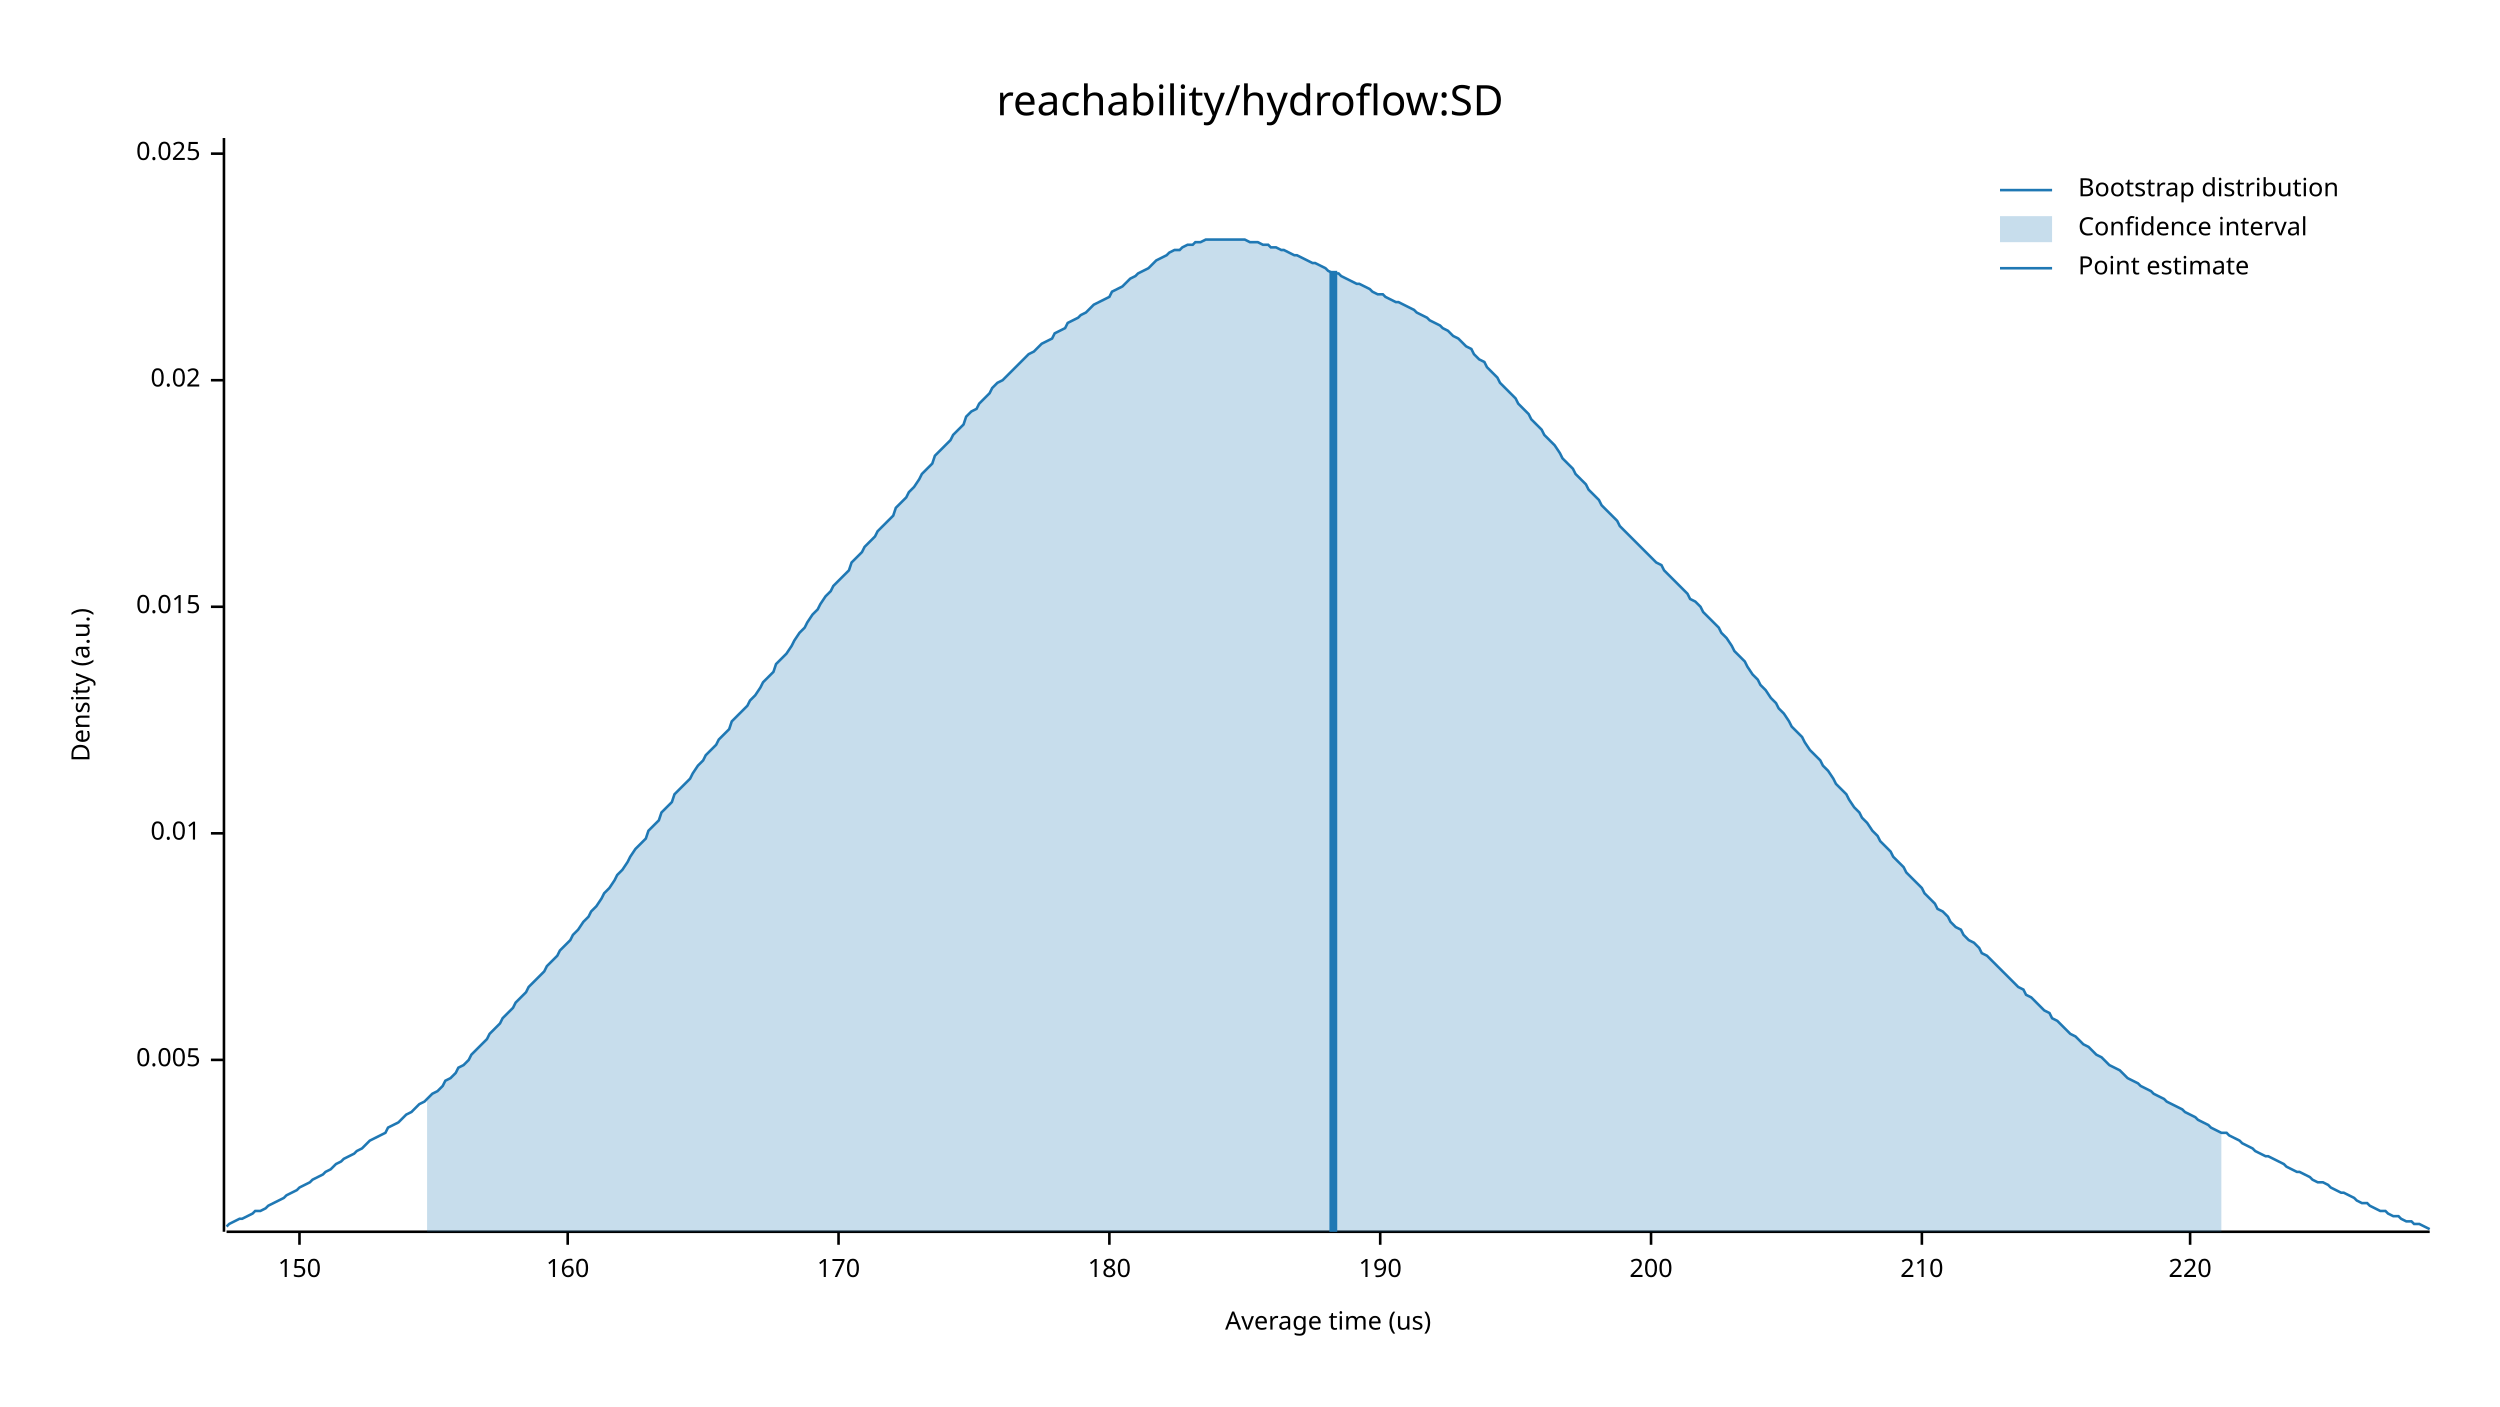
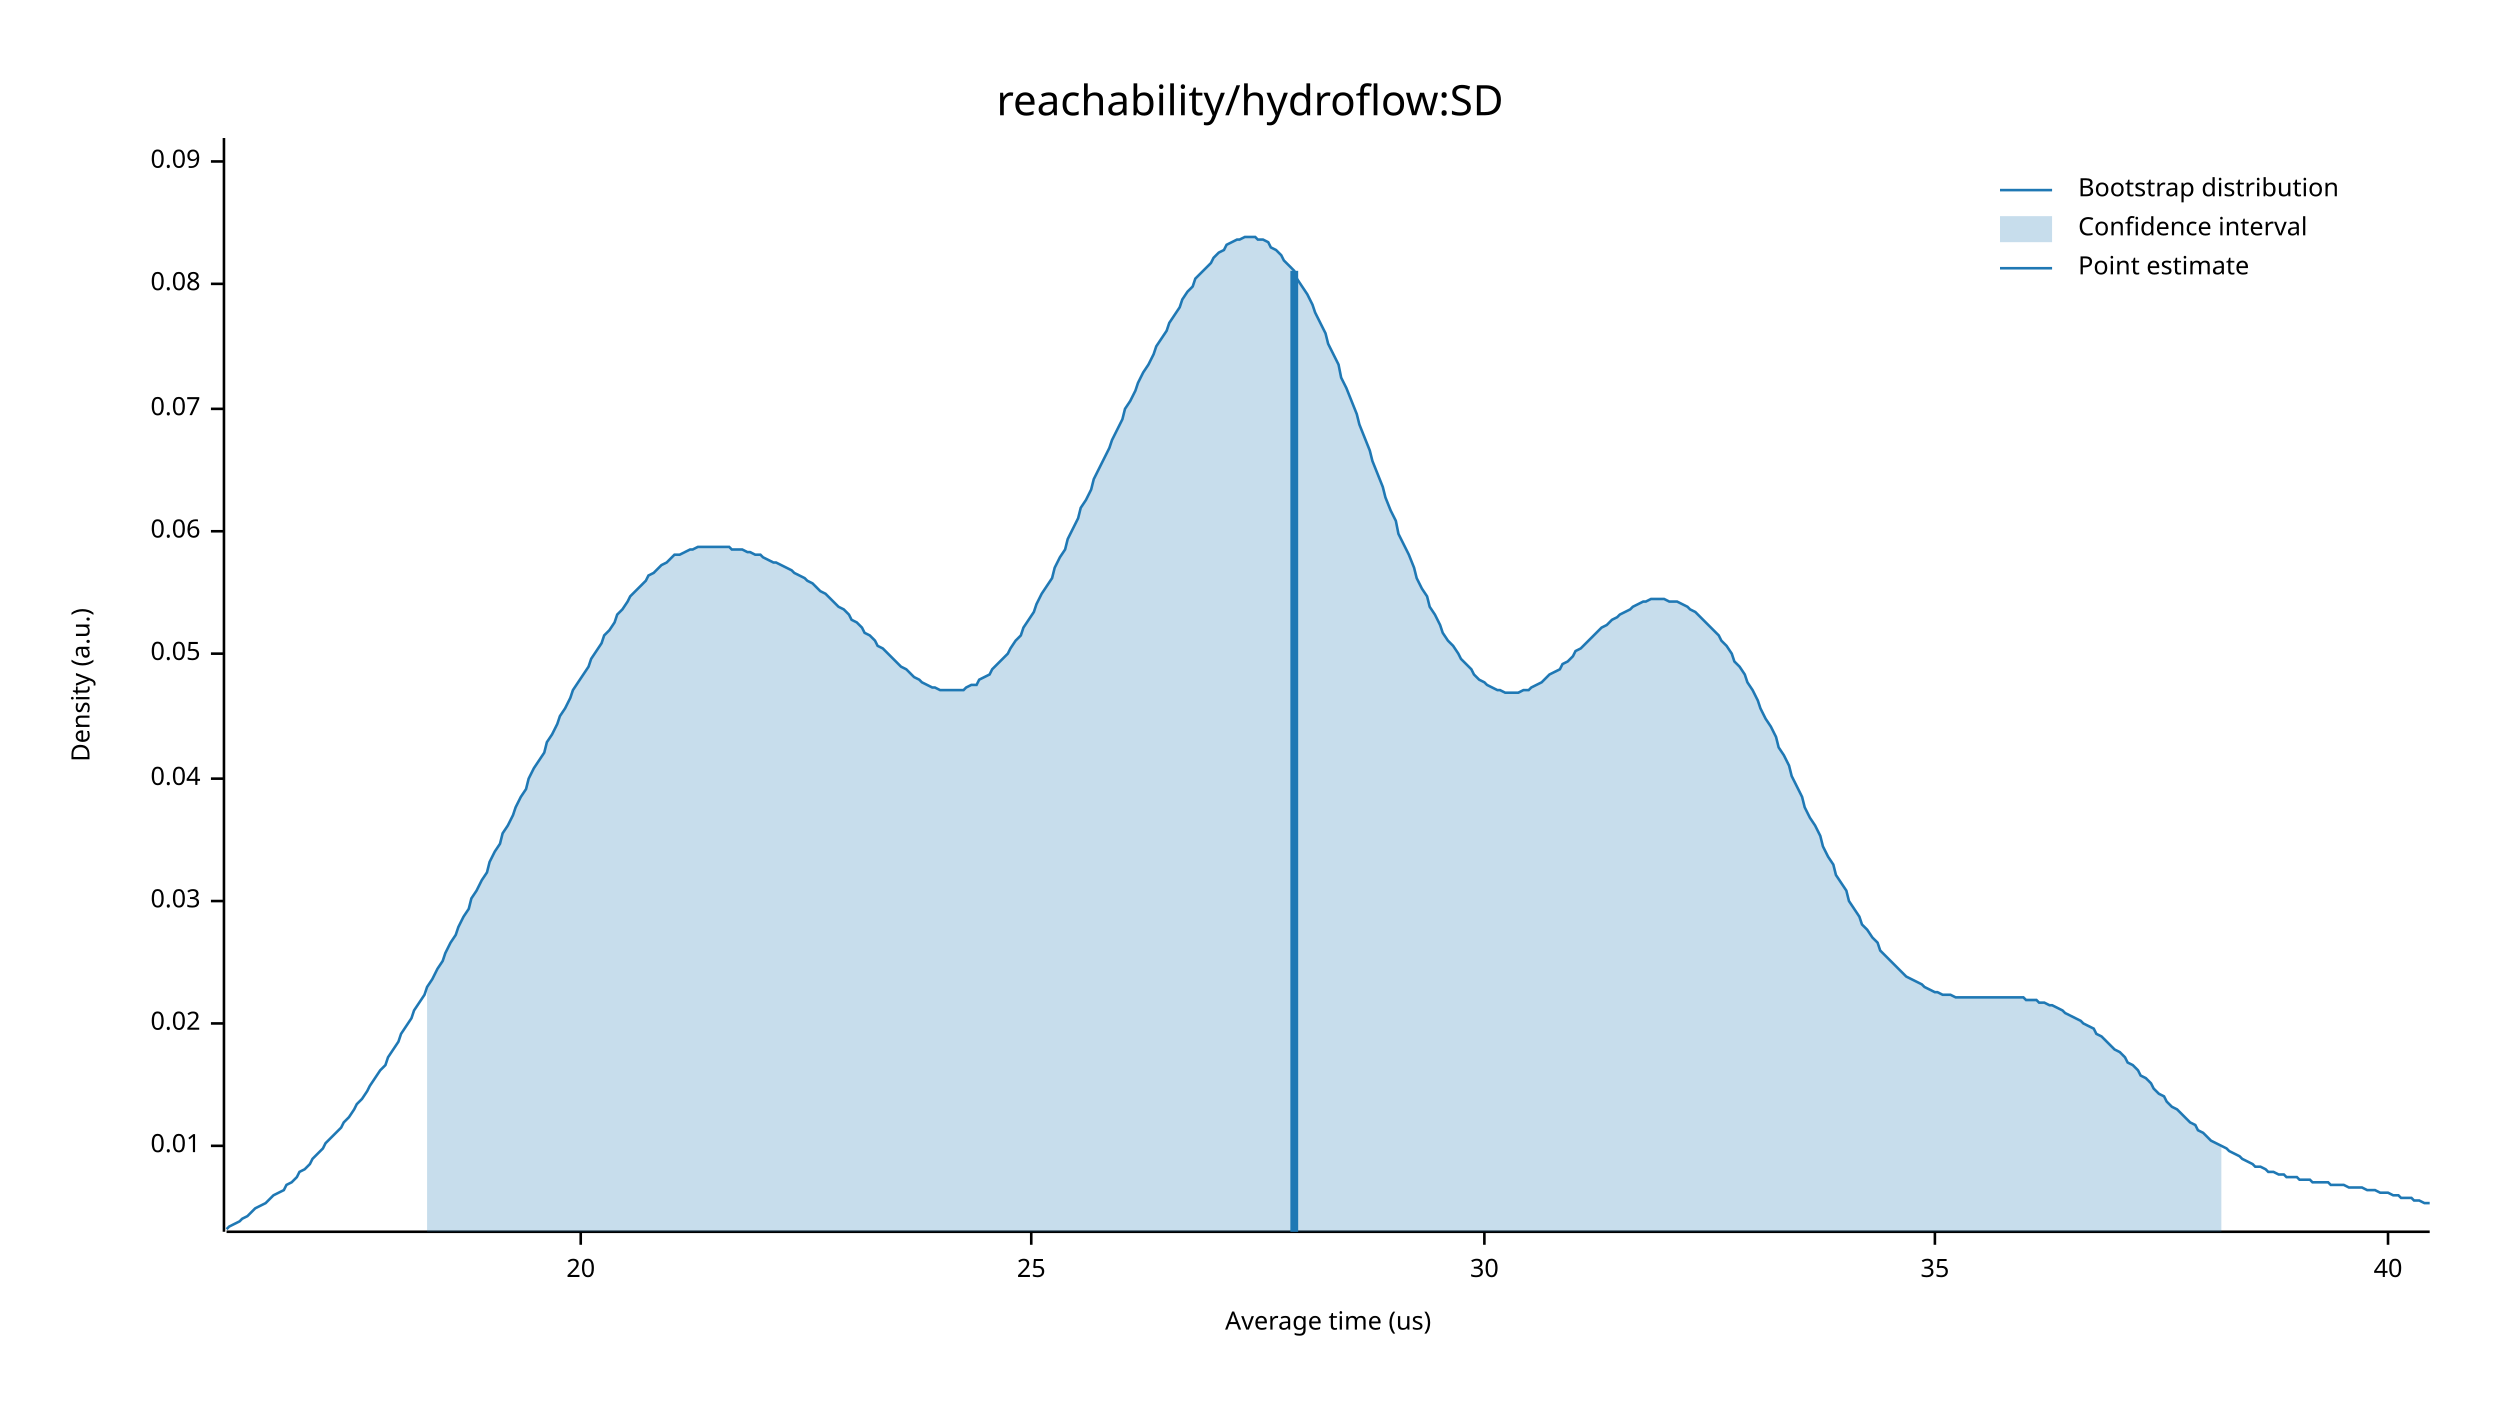
<svg xmlns="http://www.w3.org/2000/svg" width="960" height="540" viewBox="0 0 960 540">
  <text x="480" y="32" dy="0.76em" text-anchor="middle" font-family="sans-serif" font-size="16.129" opacity="1" fill="#000000">
reachability/hydroflow:SD
</text>
  <text x="27" y="263" dy="0.76em" text-anchor="middle" font-family="sans-serif" font-size="9.677" opacity="1" fill="#000000" transform="rotate(270, 27, 263)">
Density (a.u.)
</text>
  <text x="510" y="513" dy="-0.5ex" text-anchor="middle" font-family="sans-serif" font-size="9.677" opacity="1" fill="#000000">
Average time (us)
</text>
  <polyline fill="none" opacity="1" stroke="#000000" stroke-width="1" points="86,53 86,473 " />
-   <text x="77" y="407" dy="0.5ex" text-anchor="end" font-family="sans-serif" font-size="9.677" opacity="1" fill="#000000">
- 0.005
- </text>
-   <polyline fill="none" opacity="1" stroke="#000000" stroke-width="1" points="81,407 86,407 " />
-   <text x="77" y="320" dy="0.5ex" text-anchor="end" font-family="sans-serif" font-size="9.677" opacity="1" fill="#000000">
+   <text x="77" y="440" dy="0.5ex" text-anchor="end" font-family="sans-serif" font-size="9.677" opacity="1" fill="#000000">
0.01
</text>
-   <polyline fill="none" opacity="1" stroke="#000000" stroke-width="1" points="81,320 86,320 " />
-   <text x="77" y="233" dy="0.5ex" text-anchor="end" font-family="sans-serif" font-size="9.677" opacity="1" fill="#000000">
- 0.015
- </text>
-   <polyline fill="none" opacity="1" stroke="#000000" stroke-width="1" points="81,233 86,233 " />
-   <text x="77" y="146" dy="0.5ex" text-anchor="end" font-family="sans-serif" font-size="9.677" opacity="1" fill="#000000">
+   <polyline fill="none" opacity="1" stroke="#000000" stroke-width="1" points="81,440 86,440 " />
+   <text x="77" y="393" dy="0.5ex" text-anchor="end" font-family="sans-serif" font-size="9.677" opacity="1" fill="#000000">
0.02
</text>
-   <polyline fill="none" opacity="1" stroke="#000000" stroke-width="1" points="81,146 86,146 " />
-   <text x="77" y="59" dy="0.5ex" text-anchor="end" font-family="sans-serif" font-size="9.677" opacity="1" fill="#000000">
- 0.025
+   <polyline fill="none" opacity="1" stroke="#000000" stroke-width="1" points="81,393 86,393 " />
+   <text x="77" y="346" dy="0.5ex" text-anchor="end" font-family="sans-serif" font-size="9.677" opacity="1" fill="#000000">
+ 0.03
</text>
-   <polyline fill="none" opacity="1" stroke="#000000" stroke-width="1" points="81,59 86,59 " />
+   <polyline fill="none" opacity="1" stroke="#000000" stroke-width="1" points="81,346 86,346 " />
+   <text x="77" y="299" dy="0.5ex" text-anchor="end" font-family="sans-serif" font-size="9.677" opacity="1" fill="#000000">
+ 0.04
+ </text>
+   <polyline fill="none" opacity="1" stroke="#000000" stroke-width="1" points="81,299 86,299 " />
+   <text x="77" y="251" dy="0.5ex" text-anchor="end" font-family="sans-serif" font-size="9.677" opacity="1" fill="#000000">
+ 0.05
+ </text>
+   <polyline fill="none" opacity="1" stroke="#000000" stroke-width="1" points="81,251 86,251 " />
+   <text x="77" y="204" dy="0.5ex" text-anchor="end" font-family="sans-serif" font-size="9.677" opacity="1" fill="#000000">
+ 0.06
+ </text>
+   <polyline fill="none" opacity="1" stroke="#000000" stroke-width="1" points="81,204 86,204 " />
+   <text x="77" y="157" dy="0.5ex" text-anchor="end" font-family="sans-serif" font-size="9.677" opacity="1" fill="#000000">
+ 0.07
+ </text>
+   <polyline fill="none" opacity="1" stroke="#000000" stroke-width="1" points="81,157 86,157 " />
+   <text x="77" y="109" dy="0.5ex" text-anchor="end" font-family="sans-serif" font-size="9.677" opacity="1" fill="#000000">
+ 0.08
+ </text>
+   <polyline fill="none" opacity="1" stroke="#000000" stroke-width="1" points="81,109 86,109 " />
+   <text x="77" y="62" dy="0.5ex" text-anchor="end" font-family="sans-serif" font-size="9.677" opacity="1" fill="#000000">
+ 0.09
+ </text>
+   <polyline fill="none" opacity="1" stroke="#000000" stroke-width="1" points="81,62 86,62 " />
  <polyline fill="none" opacity="1" stroke="#000000" stroke-width="1" points="87,473 933,473 " />
-   <text x="115" y="483" dy="0.76em" text-anchor="middle" font-family="sans-serif" font-size="9.677" opacity="1" fill="#000000">
- 150
+   <text x="223" y="483" dy="0.76em" text-anchor="middle" font-family="sans-serif" font-size="9.677" opacity="1" fill="#000000">
+ 20
</text>
-   <polyline fill="none" opacity="1" stroke="#000000" stroke-width="1" points="115,473 115,478 " />
-   <text x="218" y="483" dy="0.76em" text-anchor="middle" font-family="sans-serif" font-size="9.677" opacity="1" fill="#000000">
- 160
+   <polyline fill="none" opacity="1" stroke="#000000" stroke-width="1" points="223,473 223,478 " />
+   <text x="396" y="483" dy="0.76em" text-anchor="middle" font-family="sans-serif" font-size="9.677" opacity="1" fill="#000000">
+ 25
</text>
-   <polyline fill="none" opacity="1" stroke="#000000" stroke-width="1" points="218,473 218,478 " />
-   <text x="322" y="483" dy="0.76em" text-anchor="middle" font-family="sans-serif" font-size="9.677" opacity="1" fill="#000000">
- 170
+   <polyline fill="none" opacity="1" stroke="#000000" stroke-width="1" points="396,473 396,478 " />
+   <text x="570" y="483" dy="0.76em" text-anchor="middle" font-family="sans-serif" font-size="9.677" opacity="1" fill="#000000">
+ 30
</text>
-   <polyline fill="none" opacity="1" stroke="#000000" stroke-width="1" points="322,473 322,478 " />
-   <text x="426" y="483" dy="0.76em" text-anchor="middle" font-family="sans-serif" font-size="9.677" opacity="1" fill="#000000">
- 180
+   <polyline fill="none" opacity="1" stroke="#000000" stroke-width="1" points="570,473 570,478 " />
+   <text x="743" y="483" dy="0.76em" text-anchor="middle" font-family="sans-serif" font-size="9.677" opacity="1" fill="#000000">
+ 35
</text>
-   <polyline fill="none" opacity="1" stroke="#000000" stroke-width="1" points="426,473 426,478 " />
-   <text x="530" y="483" dy="0.76em" text-anchor="middle" font-family="sans-serif" font-size="9.677" opacity="1" fill="#000000">
- 190
+   <polyline fill="none" opacity="1" stroke="#000000" stroke-width="1" points="743,473 743,478 " />
+   <text x="917" y="483" dy="0.76em" text-anchor="middle" font-family="sans-serif" font-size="9.677" opacity="1" fill="#000000">
+ 40
</text>
-   <polyline fill="none" opacity="1" stroke="#000000" stroke-width="1" points="530,473 530,478 " />
-   <text x="634" y="483" dy="0.76em" text-anchor="middle" font-family="sans-serif" font-size="9.677" opacity="1" fill="#000000">
- 200
- </text>
-   <polyline fill="none" opacity="1" stroke="#000000" stroke-width="1" points="634,473 634,478 " />
-   <text x="738" y="483" dy="0.76em" text-anchor="middle" font-family="sans-serif" font-size="9.677" opacity="1" fill="#000000">
- 210
- </text>
-   <polyline fill="none" opacity="1" stroke="#000000" stroke-width="1" points="738,473 738,478 " />
-   <text x="841" y="483" dy="0.76em" text-anchor="middle" font-family="sans-serif" font-size="9.677" opacity="1" fill="#000000">
- 220
- </text>
-   <polyline fill="none" opacity="1" stroke="#000000" stroke-width="1" points="841,473 841,478 " />
-   <polyline fill="none" opacity="1" stroke="#1F78B4" stroke-width="1" points="87,471 88,470 90,469 92,468 93,468 95,467 97,466 98,465 100,465 102,464 103,463 105,462 107,461 109,460 110,459 112,458 114,457 115,456 117,455 119,454 120,453 122,452 124,451 125,450 127,449 129,447 131,446 132,445 134,444 136,443 137,442 139,441 141,439 142,438 144,437 146,436 148,435 149,433 151,432 153,431 154,430 156,428 158,427 159,426 161,424 163,423 164,422 166,420 168,419 170,417 171,415 173,414 175,412 176,410 178,409 180,407 181,405 183,403 185,401 187,399 188,397 190,395 192,393 193,391 195,389 197,387 198,385 200,383 202,381 203,379 205,377 207,375 209,373 210,371 212,369 214,367 215,365 217,363 219,361 220,359 222,357 224,354 226,352 227,350 229,348 231,345 232,343 234,341 236,338 237,336 239,334 241,331 242,329 244,326 246,324 248,322 249,319 251,317 253,315 254,312 256,310 258,308 259,305 261,303 263,301 265,299 266,297 268,294 270,292 271,290 273,288 275,286 276,284 278,282 280,280 281,277 283,275 285,273 287,271 288,269 290,267 292,264 293,262 295,260 297,258 298,255 300,253 302,251 304,248 305,246 307,243 309,241 310,239 312,236 314,234 315,232 317,229 319,227 320,225 322,223 324,221 326,219 327,216 329,214 331,212 332,210 334,208 336,206 337,204 339,202 341,200 343,198 344,195 346,193 348,191 349,189 351,187 353,184 354,182 356,180 358,178 359,175 361,173 363,171 365,169 366,167 368,165 370,163 371,160 373,158 375,157 376,155 378,153 380,151 381,149 383,147 385,146 387,144 388,143 390,141 392,139 393,138 395,136 397,135 398,134 400,132 402,131 404,130 405,128 407,127 409,126 410,124 412,123 414,122 415,121 417,120 419,118 420,117 422,116 424,115 426,114 427,112 429,111 431,110 432,109 434,107 436,106 437,105 439,104 441,103 443,101 444,100 446,99 448,98 449,97 451,96 453,96 454,95 456,94 458,94 459,93 461,93 463,92 465,92 466,92 468,92 470,92 471,92 473,92 475,92 476,92 478,92 480,93 482,93 483,93 485,94 487,94 488,95 490,95 492,96 493,96 495,97 497,98 498,98 500,99 502,100 504,101 505,101 507,102 509,103 510,104 512,105 514,105 515,106 517,107 519,108 521,109 522,109 524,110 526,111 527,112 529,113 531,113 532,114 534,115 536,116 537,116 539,117 541,118 543,119 544,120 546,121 548,122 549,123 551,124 553,125 554,126 556,127 558,129 560,130 561,131 563,133 565,134 566,136 568,138 570,139 571,141 573,143 575,145 576,147 578,149 580,151 582,153 583,155 585,157 587,159 588,161 590,163 592,165 593,167 595,169 597,171 599,174 600,176 602,178 604,180 605,182 607,184 609,186 610,188 612,190 614,192 615,194 617,196 619,198 621,200 622,202 624,204 626,206 627,207 629,209 631,211 632,212 634,214 636,216 638,217 639,219 641,221 643,223 644,224 646,226 648,228 649,230 651,231 653,233 654,235 656,237 658,239 660,241 661,243 663,245 665,248 666,250 668,252 670,254 671,256 673,259 675,261 676,263 678,265 680,268 682,270 683,272 685,274 687,277 688,279 690,281 692,283 693,285 695,288 697,290 699,292 700,294 702,296 704,299 705,301 707,303 709,305 710,307 712,310 714,312 715,314 717,316 719,319 721,321 722,323 724,325 726,327 727,329 729,331 731,333 732,335 734,337 736,339 738,341 739,343 741,345 743,347 744,349 746,350 748,352 749,354 751,356 753,357 754,359 756,361 758,362 760,364 761,366 763,367 765,369 766,370 768,372 770,374 771,375 773,377 775,379 777,380 778,382 780,383 782,385 783,386 785,388 787,389 788,391 790,392 792,394 793,395 795,397 797,398 799,400 800,401 802,402 804,404 805,405 807,406 809,408 810,409 812,410 814,411 816,413 817,414 819,415 821,416 822,417 824,418 826,419 827,420 829,421 831,422 832,423 834,424 836,425 838,426 839,427 841,428 843,429 844,430 846,431 848,432 849,433 851,434 853,435 855,435 856,436 858,437 860,438 861,439 863,440 865,441 866,442 868,443 870,444 871,444 873,445 875,446 877,447 878,448 880,449 882,450 883,450 885,451 887,452 888,453 890,454 892,454 894,455 895,456 897,457 899,458 900,458 902,459 904,460 905,461 907,462 909,462 910,463 912,464 914,465 916,465 917,466 919,467 921,467 922,468 924,469 926,469 927,470 929,470 931,471 933,472 " />
-   <polygon opacity="0.25" fill="#1F78B4" points="164,422 166,420 168,419 170,417 171,415 173,414 175,412 176,410 178,409 180,407 181,405 183,403 185,401 187,399 188,397 190,395 192,393 193,391 195,389 197,387 198,385 200,383 202,381 203,379 205,377 207,375 209,373 210,371 212,369 214,367 215,365 217,363 219,361 220,359 222,357 224,354 226,352 227,350 229,348 231,345 232,343 234,341 236,338 237,336 239,334 241,331 242,329 244,326 246,324 248,322 249,319 251,317 253,315 254,312 256,310 258,308 259,305 261,303 263,301 265,299 266,297 268,294 270,292 271,290 273,288 275,286 276,284 278,282 280,280 281,277 283,275 285,273 287,271 288,269 290,267 292,264 293,262 295,260 297,258 298,255 300,253 302,251 304,248 305,246 307,243 309,241 310,239 312,236 314,234 315,232 317,229 319,227 320,225 322,223 324,221 326,219 327,216 329,214 331,212 332,210 334,208 336,206 337,204 339,202 341,200 343,198 344,195 346,193 348,191 349,189 351,187 353,184 354,182 356,180 358,178 359,175 361,173 363,171 365,169 366,167 368,165 370,163 371,160 373,158 375,157 376,155 378,153 380,151 381,149 383,147 385,146 387,144 388,143 390,141 392,139 393,138 395,136 397,135 398,134 400,132 402,131 404,130 405,128 407,127 409,126 410,124 412,123 414,122 415,121 417,120 419,118 420,117 422,116 424,115 426,114 427,112 429,111 431,110 432,109 434,107 436,106 437,105 439,104 441,103 443,101 444,100 446,99 448,98 449,97 451,96 453,96 454,95 456,94 458,94 459,93 461,93 463,92 465,92 466,92 468,92 470,92 471,92 473,92 475,92 476,92 478,92 480,93 482,93 483,93 485,94 487,94 488,95 490,95 492,96 493,96 495,97 497,98 498,98 500,99 502,100 504,101 505,101 507,102 509,103 510,104 512,105 514,105 515,106 517,107 519,108 521,109 522,109 524,110 526,111 527,112 529,113 531,113 532,114 534,115 536,116 537,116 539,117 541,118 543,119 544,120 546,121 548,122 549,123 551,124 553,125 554,126 556,127 558,129 560,130 561,131 563,133 565,134 566,136 568,138 570,139 571,141 573,143 575,145 576,147 578,149 580,151 582,153 583,155 585,157 587,159 588,161 590,163 592,165 593,167 595,169 597,171 599,174 600,176 602,178 604,180 605,182 607,184 609,186 610,188 612,190 614,192 615,194 617,196 619,198 621,200 622,202 624,204 626,206 627,207 629,209 631,211 632,212 634,214 636,216 638,217 639,219 641,221 643,223 644,224 646,226 648,228 649,230 651,231 653,233 654,235 656,237 658,239 660,241 661,243 663,245 665,248 666,250 668,252 670,254 671,256 673,259 675,261 676,263 678,265 680,268 682,270 683,272 685,274 687,277 688,279 690,281 692,283 693,285 695,288 697,290 699,292 700,294 702,296 704,299 705,301 707,303 709,305 710,307 712,310 714,312 715,314 717,316 719,319 721,321 722,323 724,325 726,327 727,329 729,331 731,333 732,335 734,337 736,339 738,341 739,343 741,345 743,347 744,349 746,350 748,352 749,354 751,356 753,357 754,359 756,361 758,362 760,364 761,366 763,367 765,369 766,370 768,372 770,374 771,375 773,377 775,379 777,380 778,382 780,383 782,385 783,386 785,388 787,389 788,391 790,392 792,394 793,395 795,397 797,398 799,400 800,401 802,402 804,404 805,405 807,406 809,408 810,409 812,410 814,411 816,413 817,414 819,415 821,416 822,417 824,418 826,419 827,420 829,421 831,422 832,423 834,424 836,425 838,426 839,427 841,428 843,429 844,430 846,431 848,432 849,433 851,434 853,435 853,473 164,473 " />
-   <polyline fill="none" opacity="1" stroke="#1F78B4" stroke-width="3" points="512,473 512,104 " />
+   <polyline fill="none" opacity="1" stroke="#000000" stroke-width="1" points="917,473 917,478 " />
+   <polyline fill="none" opacity="1" stroke="#1F78B4" stroke-width="1" points="87,472 88,471 90,470 92,469 93,468 95,467 97,465 98,464 100,463 102,462 103,461 105,459 107,458 109,457 110,455 112,454 114,452 115,450 117,449 119,447 120,445 122,443 124,441 125,439 127,437 129,435 131,433 132,431 134,429 136,426 137,424 139,422 141,419 142,417 144,414 146,411 148,409 149,406 151,403 153,400 154,397 156,394 158,391 159,388 161,385 163,382 164,379 166,376 168,372 170,369 171,366 173,362 175,359 176,356 178,352 180,349 181,345 183,342 185,338 187,335 188,331 190,327 192,324 193,320 195,317 197,313 198,310 200,306 202,303 203,299 205,295 207,292 209,289 210,285 212,282 214,278 215,275 217,272 219,268 220,265 222,262 224,259 226,256 227,253 229,250 231,247 232,244 234,242 236,239 237,236 239,234 241,231 242,229 244,227 246,225 248,223 249,221 251,220 253,218 254,217 256,216 258,214 259,213 261,213 263,212 265,211 266,211 268,210 270,210 271,210 273,210 275,210 276,210 278,210 280,210 281,211 283,211 285,211 287,212 288,212 290,213 292,213 293,214 295,215 297,216 298,216 300,217 302,218 304,219 305,220 307,221 309,222 310,223 312,224 314,226 315,227 317,228 319,230 320,231 322,233 324,234 326,236 327,238 329,239 331,241 332,243 334,244 336,246 337,248 339,249 341,251 343,253 344,254 346,256 348,257 349,258 351,260 353,261 354,262 356,263 358,264 359,264 361,265 363,265 365,265 366,265 368,265 370,265 371,264 373,263 375,263 376,261 378,260 380,259 381,257 383,255 385,253 387,251 388,249 390,246 392,244 393,241 395,238 397,235 398,232 400,228 402,225 404,222 405,218 407,214 409,211 410,207 412,203 414,199 415,195 417,192 419,188 420,184 422,180 424,176 426,172 427,169 429,165 431,161 432,157 434,154 436,150 437,147 439,143 441,140 443,136 444,133 446,130 448,127 449,124 451,121 453,118 454,115 456,112 458,110 459,107 461,105 463,103 465,101 466,99 468,97 470,96 471,94 473,93 475,92 476,92 478,91 480,91 482,91 483,92 485,92 487,93 488,95 490,96 492,98 493,100 495,102 497,104 498,107 500,110 502,113 504,117 505,120 507,124 509,128 510,132 512,136 514,140 515,145 517,149 519,154 521,159 522,163 524,168 526,173 527,177 529,182 531,187 532,191 534,196 536,200 537,205 539,209 541,213 543,218 544,222 546,226 548,229 549,233 551,236 553,240 554,243 556,246 558,248 560,251 561,253 563,255 565,257 566,259 568,261 570,262 571,263 573,264 575,265 576,265 578,266 580,266 582,266 583,266 585,265 587,265 588,264 590,263 592,262 593,261 595,259 597,258 599,257 600,255 602,254 604,252 605,250 607,249 609,247 610,246 612,244 614,242 615,241 617,240 619,238 621,237 622,236 624,235 626,234 627,233 629,232 631,231 632,231 634,230 636,230 638,230 639,230 641,231 643,231 644,231 646,232 648,233 649,234 651,235 653,237 654,238 656,240 658,242 660,244 661,246 663,248 665,251 666,254 668,256 670,259 671,262 673,265 675,269 676,272 678,276 680,279 682,283 683,287 685,290 687,294 688,298 690,302 692,306 693,310 695,314 697,317 699,321 700,325 702,329 704,332 705,336 707,339 709,342 710,346 712,349 714,352 715,355 717,357 719,360 721,362 722,365 724,367 726,369 727,370 729,372 731,374 732,375 734,376 736,377 738,378 739,379 741,380 743,381 744,381 746,382 748,382 749,382 751,383 753,383 754,383 756,383 758,383 760,383 761,383 763,383 765,383 766,383 768,383 770,383 771,383 773,383 775,383 777,383 778,384 780,384 782,384 783,385 785,385 787,386 788,386 790,387 792,388 793,389 795,390 797,391 799,392 800,393 802,394 804,395 805,397 807,398 809,400 810,401 812,403 814,404 816,406 817,408 819,409 821,411 822,413 824,414 826,416 827,418 829,420 831,421 832,423 834,425 836,426 838,428 839,429 841,431 843,432 844,434 846,435 848,437 849,438 851,439 853,440 855,441 856,442 858,443 860,444 861,445 863,446 865,447 866,448 868,448 870,449 871,450 873,450 875,451 877,451 878,452 880,452 882,452 883,453 885,453 887,453 888,454 890,454 892,454 894,454 895,455 897,455 899,455 900,455 902,456 904,456 905,456 907,456 909,457 910,457 912,457 914,458 916,458 917,458 919,459 921,459 922,460 924,460 926,460 927,461 929,461 931,462 933,462 " />
+   <polygon opacity="0.25" fill="#1F78B4" points="164,379 166,376 168,372 170,369 171,366 173,362 175,359 176,356 178,352 180,349 181,345 183,342 185,338 187,335 188,331 190,327 192,324 193,320 195,317 197,313 198,310 200,306 202,303 203,299 205,295 207,292 209,289 210,285 212,282 214,278 215,275 217,272 219,268 220,265 222,262 224,259 226,256 227,253 229,250 231,247 232,244 234,242 236,239 237,236 239,234 241,231 242,229 244,227 246,225 248,223 249,221 251,220 253,218 254,217 256,216 258,214 259,213 261,213 263,212 265,211 266,211 268,210 270,210 271,210 273,210 275,210 276,210 278,210 280,210 281,211 283,211 285,211 287,212 288,212 290,213 292,213 293,214 295,215 297,216 298,216 300,217 302,218 304,219 305,220 307,221 309,222 310,223 312,224 314,226 315,227 317,228 319,230 320,231 322,233 324,234 326,236 327,238 329,239 331,241 332,243 334,244 336,246 337,248 339,249 341,251 343,253 344,254 346,256 348,257 349,258 351,260 353,261 354,262 356,263 358,264 359,264 361,265 363,265 365,265 366,265 368,265 370,265 371,264 373,263 375,263 376,261 378,260 380,259 381,257 383,255 385,253 387,251 388,249 390,246 392,244 393,241 395,238 397,235 398,232 400,228 402,225 404,222 405,218 407,214 409,211 410,207 412,203 414,199 415,195 417,192 419,188 420,184 422,180 424,176 426,172 427,169 429,165 431,161 432,157 434,154 436,150 437,147 439,143 441,140 443,136 444,133 446,130 448,127 449,124 451,121 453,118 454,115 456,112 458,110 459,107 461,105 463,103 465,101 466,99 468,97 470,96 471,94 473,93 475,92 476,92 478,91 480,91 482,91 483,92 485,92 487,93 488,95 490,96 492,98 493,100 495,102 497,104 498,107 500,110 502,113 504,117 505,120 507,124 509,128 510,132 512,136 514,140 515,145 517,149 519,154 521,159 522,163 524,168 526,173 527,177 529,182 531,187 532,191 534,196 536,200 537,205 539,209 541,213 543,218 544,222 546,226 548,229 549,233 551,236 553,240 554,243 556,246 558,248 560,251 561,253 563,255 565,257 566,259 568,261 570,262 571,263 573,264 575,265 576,265 578,266 580,266 582,266 583,266 585,265 587,265 588,264 590,263 592,262 593,261 595,259 597,258 599,257 600,255 602,254 604,252 605,250 607,249 609,247 610,246 612,244 614,242 615,241 617,240 619,238 621,237 622,236 624,235 626,234 627,233 629,232 631,231 632,231 634,230 636,230 638,230 639,230 641,231 643,231 644,231 646,232 648,233 649,234 651,235 653,237 654,238 656,240 658,242 660,244 661,246 663,248 665,251 666,254 668,256 670,259 671,262 673,265 675,269 676,272 678,276 680,279 682,283 683,287 685,290 687,294 688,298 690,302 692,306 693,310 695,314 697,317 699,321 700,325 702,329 704,332 705,336 707,339 709,342 710,346 712,349 714,352 715,355 717,357 719,360 721,362 722,365 724,367 726,369 727,370 729,372 731,374 732,375 734,376 736,377 738,378 739,379 741,380 743,381 744,381 746,382 748,382 749,382 751,383 753,383 754,383 756,383 758,383 760,383 761,383 763,383 765,383 766,383 768,383 770,383 771,383 773,383 775,383 777,383 778,384 780,384 782,384 783,385 785,385 787,386 788,386 790,387 792,388 793,389 795,390 797,391 799,392 800,393 802,394 804,395 805,397 807,398 809,400 810,401 812,403 814,404 816,406 817,408 819,409 821,411 822,413 824,414 826,416 827,418 829,420 831,421 832,423 834,425 836,426 838,428 839,429 841,431 843,432 844,434 846,435 848,437 849,438 851,439 853,440 853,473 164,473 " />
+   <polyline fill="none" opacity="1" stroke="#1F78B4" stroke-width="3" points="497,473 497,104 " />
  <text x="798" y="68" dy="0.76em" text-anchor="start" font-family="sans-serif" font-size="9.677" opacity="1" fill="#000000">
Bootstrap distribution
</text>
  <text x="798" y="83" dy="0.76em" text-anchor="start" font-family="sans-serif" font-size="9.677" opacity="1" fill="#000000">
Confidence interval
</text>
  <text x="798" y="98" dy="0.76em" text-anchor="start" font-family="sans-serif" font-size="9.677" opacity="1" fill="#000000">
Point estimate
</text>
  <polyline fill="none" opacity="1" stroke="#1F78B4" stroke-width="1" points="768,73 788,73 " />
  <rect x="768" y="83" width="20" height="10" opacity="0.25" fill="#1F78B4" stroke="none" />
  <polyline fill="none" opacity="1" stroke="#1F78B4" stroke-width="1" points="768,103 788,103 " />
</svg>
